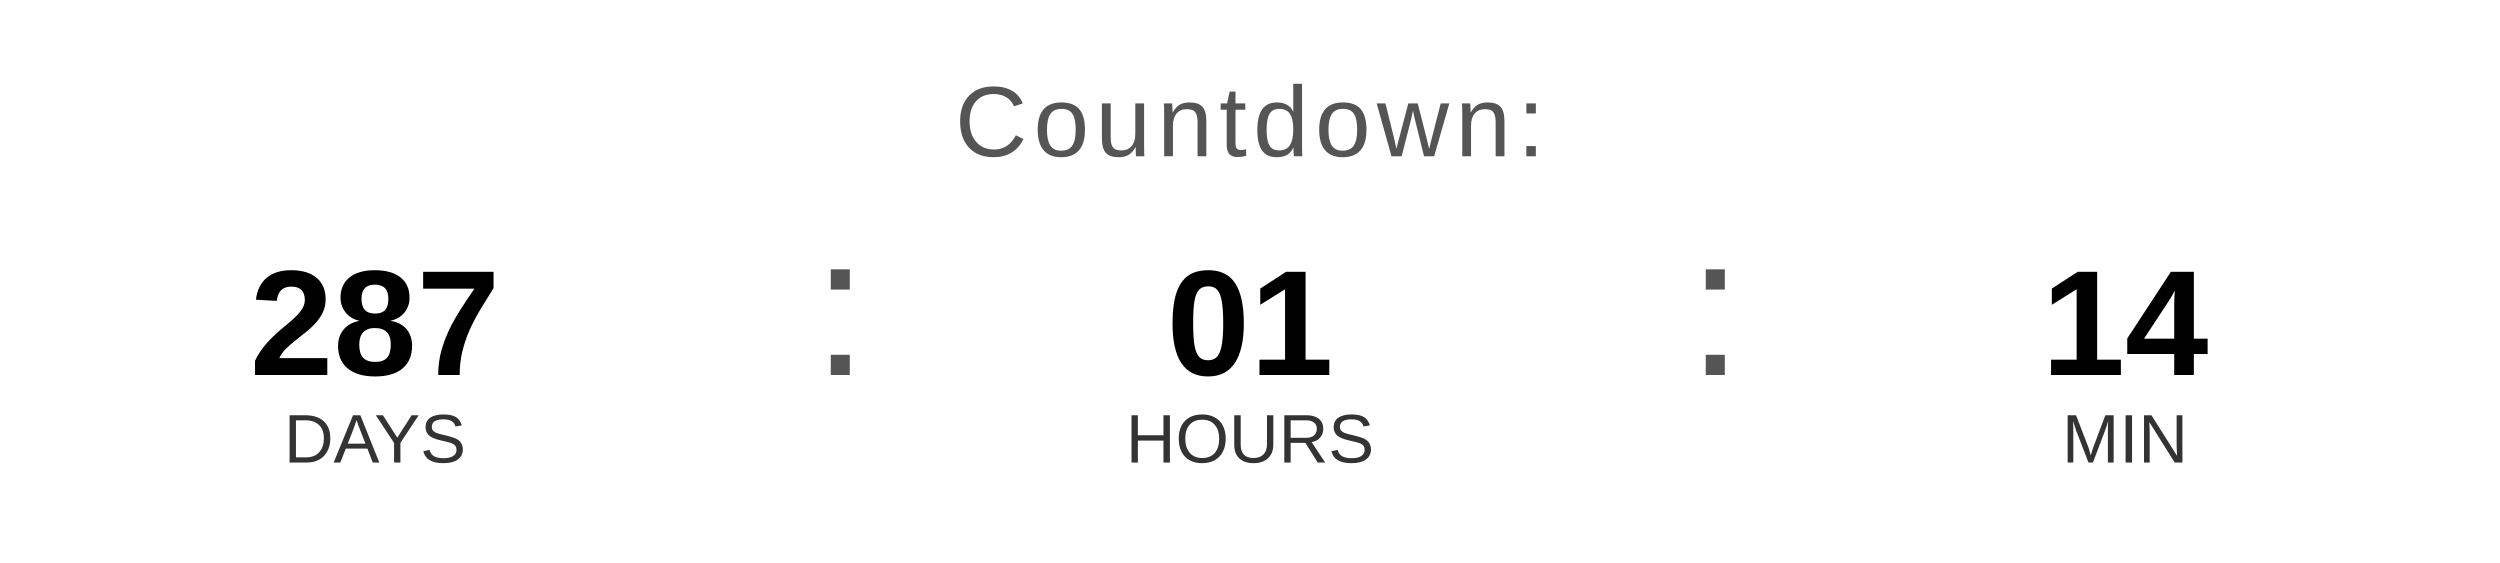
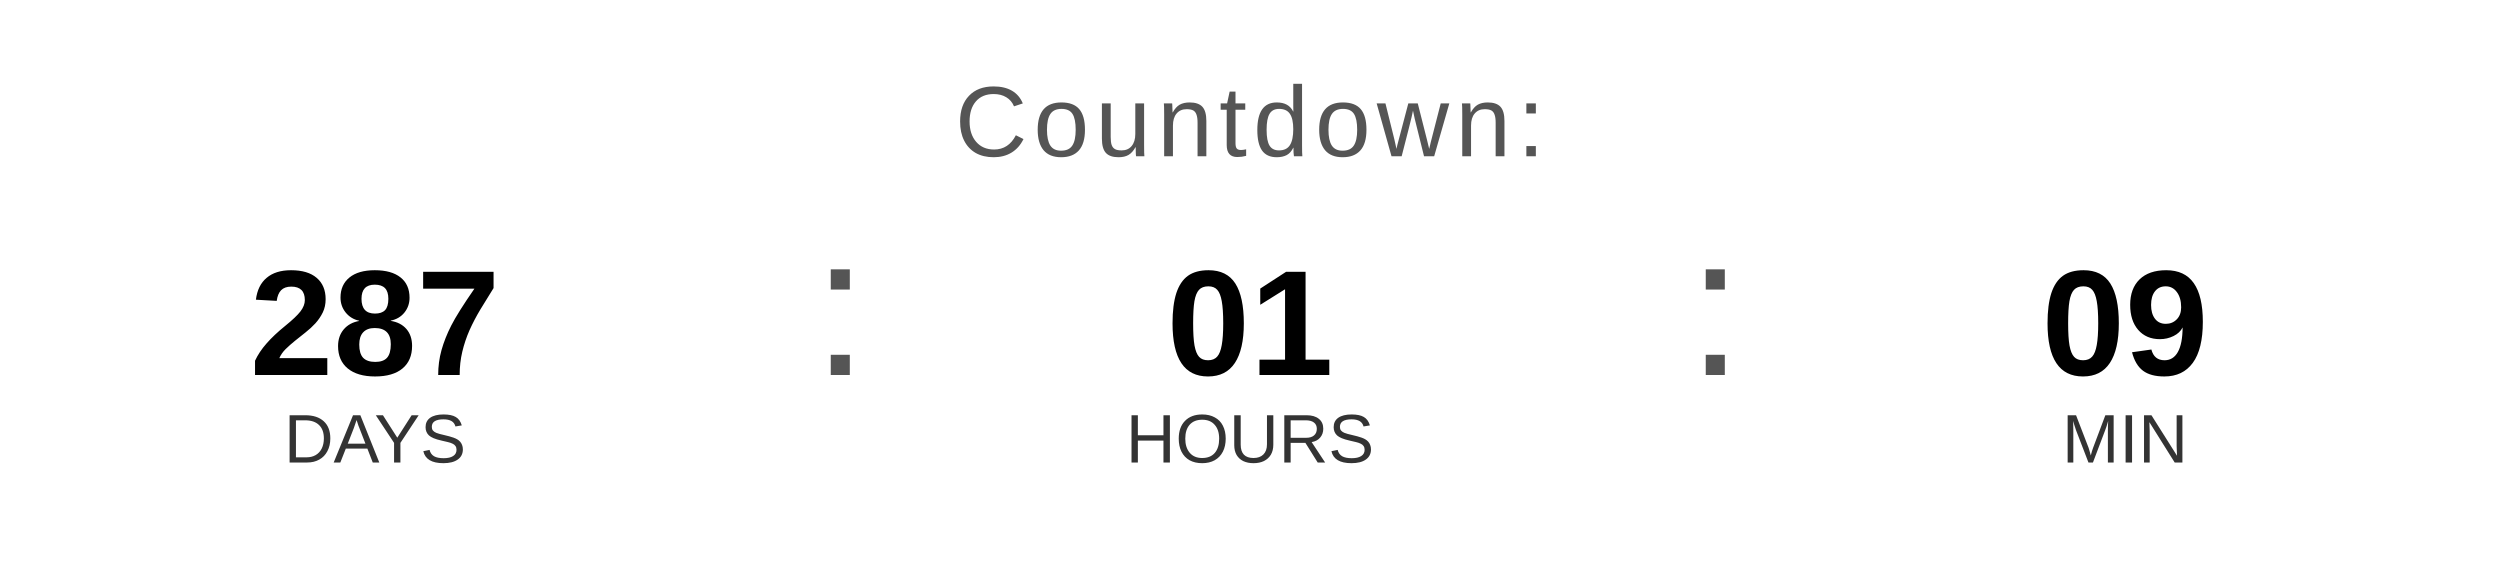
<svg xmlns="http://www.w3.org/2000/svg" width="400" height="90" viewBox="0 0 400 90">
  <text x="200" y="25" font-family="Arial, Helvetica, sans-serif" font-size="16" fill="#555555" text-anchor="middle" letter-spacing="1">
    Countdown:
  </text>
  <text x="60" y="60" font-family="Arial, Helvetica, sans-serif" font-size="24" font-weight="bold" fill="#000000" text-anchor="middle">287</text>
  <text x="60" y="74" font-family="Arial, Helvetica, sans-serif" font-size="11" fill="#333333" text-anchor="middle">DAYS</text>
  <text x="130" y="60" font-family="Arial, sans-serif" font-size="32" fill="#555555">:</text>
  <text x="200" y="60" font-family="Arial, Helvetica, sans-serif" font-size="24" font-weight="bold" fill="#000000" text-anchor="middle">01</text>
  <text x="200" y="74" font-family="Arial, Helvetica, sans-serif" font-size="11" fill="#333333" text-anchor="middle">HOURS</text>
  <text x="270" y="60" font-family="Arial, sans-serif" font-size="32" fill="#555555">:</text>
-   <text x="340" y="60" font-family="Arial, Helvetica, sans-serif" font-size="24" font-weight="bold" fill="#000000" text-anchor="middle">14</text>
+   <text x="340" y="60" font-family="Arial, Helvetica, sans-serif" font-size="24" font-weight="bold" fill="#000000" text-anchor="middle">09</text>
  <text x="340" y="74" font-family="Arial, Helvetica, sans-serif" font-size="11" fill="#333333" text-anchor="middle">MIN</text>
</svg>
